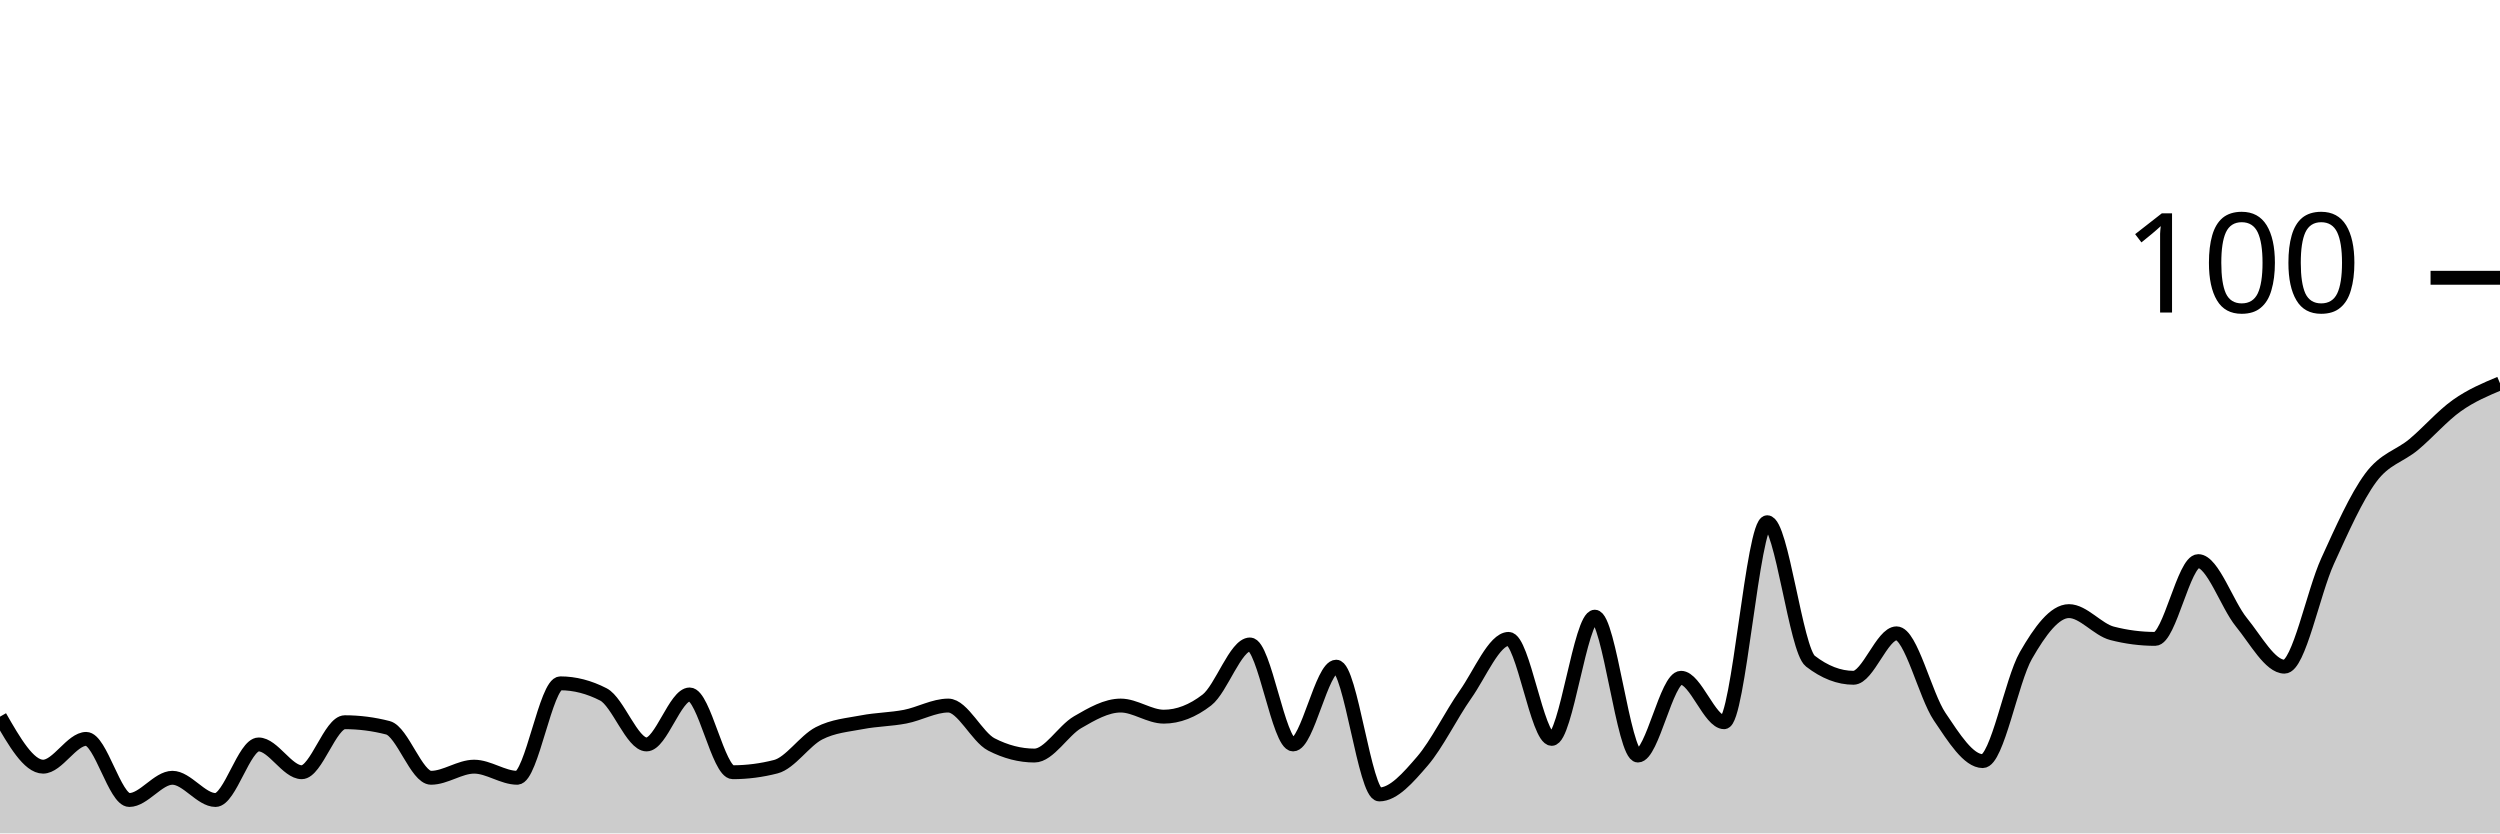
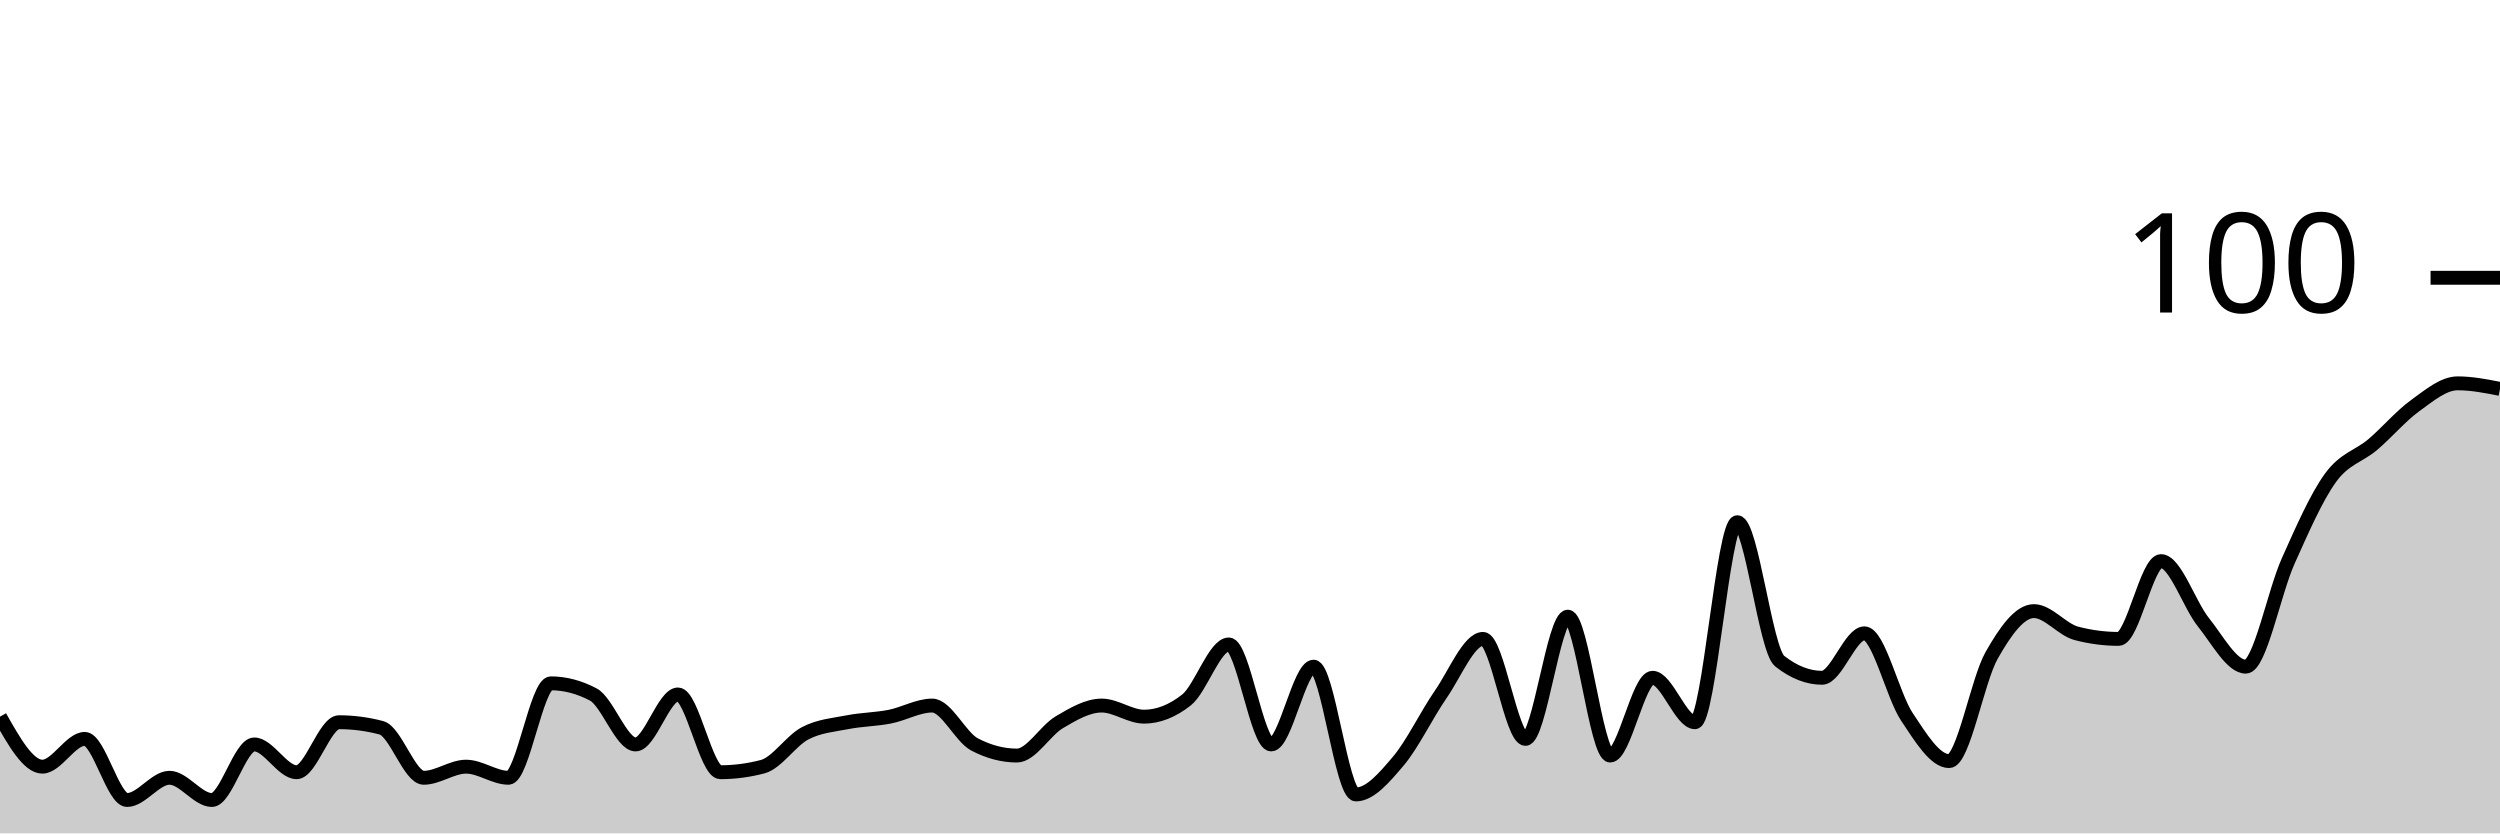
<svg xmlns="http://www.w3.org/2000/svg" viewBox="0 0 180 60">
  <g transform="translate(0,20)">
-     <path class="area" fill="rgba(0, 0, 0, 0.2)" d="M0,31.6C1.034,33.4,2.069,35.2,3.103,35.2C4.138,35.2,5.172,33.2,6.207,33.2C7.241,33.2,8.276,37.6,9.31,37.6C10.345,37.6,11.379,36,12.414,36C13.448,36,14.483,37.6,15.517,37.6C16.552,37.6,17.586,33.6,18.621,33.6C19.655,33.6,20.69,35.6,21.724,35.6C22.759,35.6,23.793,32,24.828,32C25.862,32,26.897,32.133,27.931,32.4C28.966,32.667,30,36,31.034,36C32.069,36,33.103,35.2,34.138,35.2C35.172,35.2,36.207,36,37.241,36C38.276,36,39.31,29.2,40.345,29.2C41.379,29.2,42.414,29.467,43.448,30C44.483,30.533,45.517,33.6,46.552,33.6C47.586,33.6,48.621,30,49.655,30C50.69,30,51.724,35.6,52.759,35.6C53.793,35.6,54.828,35.467,55.862,35.2C56.897,34.933,57.931,33.333,58.966,32.8C60,32.267,61.034,32.2,62.069,32C63.103,31.8,64.138,31.8,65.172,31.6C66.207,31.4,67.241,30.8,68.276,30.8C69.31,30.8,70.345,33.067,71.379,33.6C72.414,34.133,73.448,34.4,74.483,34.4C75.517,34.4,76.552,32.6,77.586,32C78.621,31.4,79.655,30.8,80.69,30.8C81.724,30.8,82.759,31.6,83.793,31.6C84.828,31.6,85.862,31.2,86.897,30.4C87.931,29.6,88.966,26.4,90,26.4C91.034,26.4,92.069,33.6,93.103,33.6C94.138,33.6,95.172,28,96.207,28C97.241,28,98.276,37.2,99.31,37.2C100.345,37.2,101.379,36,102.414,34.8C103.448,33.6,104.483,31.467,105.517,30C106.552,28.533,107.586,26,108.621,26C109.655,26,110.69,33.2,111.724,33.2C112.759,33.2,113.793,24.4,114.828,24.4C115.862,24.4,116.897,34.4,117.931,34.4C118.966,34.4,120,28.8,121.034,28.8C122.069,28.8,123.103,32,124.138,32C125.172,32,126.207,17.6,127.241,17.6C128.276,17.6,129.31,26.8,130.345,27.6C131.379,28.4,132.414,28.8,133.448,28.8C134.483,28.8,135.517,25.6,136.552,25.6C137.586,25.6,138.621,30.067,139.655,31.6C140.69,33.133,141.724,34.8,142.759,34.8C143.793,34.8,144.828,29,145.862,27.2C146.897,25.4,147.931,24,148.966,24C150,24,151.034,25.333,152.069,25.6C153.103,25.867,154.138,26,155.172,26C156.207,26,157.241,20.4,158.276,20.4C159.31,20.4,160.345,23.533,161.379,24.8C162.414,26.067,163.448,28,164.483,28C165.517,28,166.552,22.667,167.586,20.4C168.621,18.133,169.655,15.8,170.69,14.4C171.724,13,172.759,12.867,173.793,12C174.828,11.133,175.862,9.933,176.897,9.2C177.931,8.467,178.966,8.033,180,7.6L180,40C178.966,40,177.931,40,176.897,40C175.862,40,174.828,40,173.793,40C172.759,40,171.724,40,170.69,40C169.655,40,168.621,40,167.586,40C166.552,40,165.517,40,164.483,40C163.448,40,162.414,40,161.379,40C160.345,40,159.31,40,158.276,40C157.241,40,156.207,40,155.172,40C154.138,40,153.103,40,152.069,40C151.034,40,150,40,148.966,40C147.931,40,146.897,40,145.862,40C144.828,40,143.793,40,142.759,40C141.724,40,140.69,40,139.655,40C138.621,40,137.586,40,136.552,40C135.517,40,134.483,40,133.448,40C132.414,40,131.379,40,130.345,40C129.31,40,128.276,40,127.241,40C126.207,40,125.172,40,124.138,40C123.103,40,122.069,40,121.034,40C120,40,118.966,40,117.931,40C116.897,40,115.862,40,114.828,40C113.793,40,112.759,40,111.724,40C110.69,40,109.655,40,108.621,40C107.586,40,106.552,40,105.517,40C104.483,40,103.448,40,102.414,40C101.379,40,100.345,40,99.31,40C98.276,40,97.241,40,96.207,40C95.172,40,94.138,40,93.103,40C92.069,40,91.034,40,90,40C88.966,40,87.931,40,86.897,40C85.862,40,84.828,40,83.793,40C82.759,40,81.724,40,80.69,40C79.655,40,78.621,40,77.586,40C76.552,40,75.517,40,74.483,40C73.448,40,72.414,40,71.379,40C70.345,40,69.31,40,68.276,40C67.241,40,66.207,40,65.172,40C64.138,40,63.103,40,62.069,40C61.034,40,60,40,58.966,40C57.931,40,56.897,40,55.862,40C54.828,40,53.793,40,52.759,40C51.724,40,50.69,40,49.655,40C48.621,40,47.586,40,46.552,40C45.517,40,44.483,40,43.448,40C42.414,40,41.379,40,40.345,40C39.31,40,38.276,40,37.241,40C36.207,40,35.172,40,34.138,40C33.103,40,32.069,40,31.034,40C30,40,28.966,40,27.931,40C26.897,40,25.862,40,24.828,40C23.793,40,22.759,40,21.724,40C20.69,40,19.655,40,18.621,40C17.586,40,16.552,40,15.517,40C14.483,40,13.448,40,12.414,40C11.379,40,10.345,40,9.31,40C8.276,40,7.241,40,6.207,40C5.172,40,4.138,40,3.103,40C2.069,40,1.034,40,0,40Z" />
-     <path class="line" stroke="black" fill="none" d="M0,31.6C1.034,33.4,2.069,35.2,3.103,35.2C4.138,35.2,5.172,33.2,6.207,33.2C7.241,33.2,8.276,37.6,9.31,37.6C10.345,37.6,11.379,36,12.414,36C13.448,36,14.483,37.6,15.517,37.6C16.552,37.6,17.586,33.6,18.621,33.6C19.655,33.6,20.69,35.6,21.724,35.6C22.759,35.6,23.793,32,24.828,32C25.862,32,26.897,32.133,27.931,32.4C28.966,32.667,30,36,31.034,36C32.069,36,33.103,35.2,34.138,35.2C35.172,35.2,36.207,36,37.241,36C38.276,36,39.31,29.2,40.345,29.2C41.379,29.2,42.414,29.467,43.448,30C44.483,30.533,45.517,33.6,46.552,33.6C47.586,33.6,48.621,30,49.655,30C50.69,30,51.724,35.6,52.759,35.6C53.793,35.6,54.828,35.467,55.862,35.2C56.897,34.933,57.931,33.333,58.966,32.8C60,32.267,61.034,32.2,62.069,32C63.103,31.8,64.138,31.8,65.172,31.6C66.207,31.4,67.241,30.8,68.276,30.8C69.31,30.8,70.345,33.067,71.379,33.6C72.414,34.133,73.448,34.4,74.483,34.4C75.517,34.4,76.552,32.6,77.586,32C78.621,31.4,79.655,30.8,80.69,30.8C81.724,30.8,82.759,31.6,83.793,31.6C84.828,31.6,85.862,31.2,86.897,30.4C87.931,29.6,88.966,26.4,90,26.4C91.034,26.4,92.069,33.6,93.103,33.6C94.138,33.6,95.172,28,96.207,28C97.241,28,98.276,37.2,99.31,37.2C100.345,37.2,101.379,36,102.414,34.8C103.448,33.6,104.483,31.467,105.517,30C106.552,28.533,107.586,26,108.621,26C109.655,26,110.69,33.2,111.724,33.2C112.759,33.2,113.793,24.4,114.828,24.4C115.862,24.4,116.897,34.4,117.931,34.4C118.966,34.4,120,28.8,121.034,28.8C122.069,28.8,123.103,32,124.138,32C125.172,32,126.207,17.6,127.241,17.6C128.276,17.6,129.31,26.8,130.345,27.6C131.379,28.4,132.414,28.8,133.448,28.8C134.483,28.8,135.517,25.6,136.552,25.6C137.586,25.6,138.621,30.067,139.655,31.6C140.69,33.133,141.724,34.8,142.759,34.8C143.793,34.8,144.828,29,145.862,27.2C146.897,25.4,147.931,24,148.966,24C150,24,151.034,25.333,152.069,25.6C153.103,25.867,154.138,26,155.172,26C156.207,26,157.241,20.4,158.276,20.4C159.31,20.4,160.345,23.533,161.379,24.8C162.414,26.067,163.448,28,164.483,28C165.517,28,166.552,22.667,167.586,20.4C168.621,18.133,169.655,15.8,170.69,14.4C171.724,13,172.759,12.867,173.793,12C174.828,11.133,175.862,9.933,176.897,9.2C177.931,8.467,178.966,8.033,180,7.6" />
+     <path class="area" fill="rgba(0, 0, 0, 0.2)" d="M0,31.6C1.017,33.4,2.034,35.2,3.051,35.2C4.068,35.2,5.085,33.2,6.102,33.2C7.119,33.2,8.136,37.6,9.153,37.6C10.169,37.6,11.186,36,12.203,36C13.22,36,14.237,37.6,15.254,37.6C16.271,37.6,17.288,33.6,18.305,33.6C19.322,33.6,20.339,35.6,21.356,35.6C22.373,35.6,23.39,32,24.407,32C25.424,32,26.441,32.133,27.458,32.4C28.475,32.667,29.492,36,30.508,36C31.525,36,32.542,35.2,33.559,35.2C34.576,35.2,35.593,36,36.61,36C37.627,36,38.644,29.2,39.661,29.2C40.678,29.2,41.695,29.467,42.712,30C43.729,30.533,44.746,33.6,45.763,33.6C46.78,33.6,47.797,30,48.814,30C49.831,30,50.847,35.6,51.864,35.6C52.881,35.6,53.898,35.467,54.915,35.2C55.932,34.933,56.949,33.333,57.966,32.8C58.983,32.267,60,32.2,61.017,32C62.034,31.8,63.051,31.8,64.068,31.6C65.085,31.4,66.102,30.8,67.119,30.8C68.136,30.8,69.153,33.067,70.169,33.6C71.186,34.133,72.203,34.4,73.22,34.4C74.237,34.4,75.254,32.6,76.271,32C77.288,31.4,78.305,30.8,79.322,30.8C80.339,30.8,81.356,31.6,82.373,31.6C83.39,31.6,84.407,31.2,85.424,30.4C86.441,29.6,87.458,26.4,88.475,26.4C89.492,26.4,90.508,33.6,91.525,33.6C92.542,33.6,93.559,28,94.576,28C95.593,28,96.61,37.2,97.627,37.2C98.644,37.2,99.661,36,100.678,34.8C101.695,33.6,102.712,31.467,103.729,30C104.746,28.533,105.763,26,106.78,26C107.797,26,108.814,33.2,109.831,33.2C110.847,33.2,111.864,24.4,112.881,24.4C113.898,24.4,114.915,34.4,115.932,34.4C116.949,34.4,117.966,28.8,118.983,28.8C120,28.8,121.017,32,122.034,32C123.051,32,124.068,17.6,125.085,17.6C126.102,17.6,127.119,26.8,128.136,27.6C129.153,28.4,130.169,28.8,131.186,28.8C132.203,28.8,133.22,25.6,134.237,25.6C135.254,25.6,136.271,30.067,137.288,31.6C138.305,33.133,139.322,34.8,140.339,34.8C141.356,34.8,142.373,29,143.39,27.2C144.407,25.4,145.424,24,146.441,24C147.458,24,148.475,25.333,149.492,25.6C150.508,25.867,151.525,26,152.542,26C153.559,26,154.576,20.4,155.593,20.4C156.61,20.4,157.627,23.533,158.644,24.8C159.661,26.067,160.678,28,161.695,28C162.712,28,163.729,22.667,164.746,20.4C165.763,18.133,166.78,15.8,167.797,14.4C168.814,13,169.831,12.867,170.847,12C171.864,11.133,172.881,9.933,173.898,9.2C174.915,8.467,175.932,7.6,176.949,7.6C177.966,7.6,178.983,7.8,180,8L180,40C178.983,40,177.966,40,176.949,40C175.932,40,174.915,40,173.898,40C172.881,40,171.864,40,170.847,40C169.831,40,168.814,40,167.797,40C166.78,40,165.763,40,164.746,40C163.729,40,162.712,40,161.695,40C160.678,40,159.661,40,158.644,40C157.627,40,156.61,40,155.593,40C154.576,40,153.559,40,152.542,40C151.525,40,150.508,40,149.492,40C148.475,40,147.458,40,146.441,40C145.424,40,144.407,40,143.39,40C142.373,40,141.356,40,140.339,40C139.322,40,138.305,40,137.288,40C136.271,40,135.254,40,134.237,40C133.22,40,132.203,40,131.186,40C130.169,40,129.153,40,128.136,40C127.119,40,126.102,40,125.085,40C124.068,40,123.051,40,122.034,40C121.017,40,120,40,118.983,40C117.966,40,116.949,40,115.932,40C114.915,40,113.898,40,112.881,40C111.864,40,110.847,40,109.831,40C108.814,40,107.797,40,106.78,40C105.763,40,104.746,40,103.729,40C102.712,40,101.695,40,100.678,40C99.661,40,98.644,40,97.627,40C96.61,40,95.593,40,94.576,40C93.559,40,92.542,40,91.525,40C90.508,40,89.492,40,88.475,40C87.458,40,86.441,40,85.424,40C84.407,40,83.39,40,82.373,40C81.356,40,80.339,40,79.322,40C78.305,40,77.288,40,76.271,40C75.254,40,74.237,40,73.22,40C72.203,40,71.186,40,70.169,40C69.153,40,68.136,40,67.119,40C66.102,40,65.085,40,64.068,40C63.051,40,62.034,40,61.017,40C60,40,58.983,40,57.966,40C56.949,40,55.932,40,54.915,40C53.898,40,52.881,40,51.864,40C50.847,40,49.831,40,48.814,40C47.797,40,46.78,40,45.763,40C44.746,40,43.729,40,42.712,40C41.695,40,40.678,40,39.661,40C38.644,40,37.627,40,36.61,40C35.593,40,34.576,40,33.559,40C32.542,40,31.525,40,30.508,40C29.492,40,28.475,40,27.458,40C26.441,40,25.424,40,24.407,40C23.39,40,22.373,40,21.356,40C20.339,40,19.322,40,18.305,40C17.288,40,16.271,40,15.254,40C14.237,40,13.22,40,12.203,40C11.186,40,10.169,40,9.153,40C8.136,40,7.119,40,6.102,40C5.085,40,4.068,40,3.051,40C2.034,40,1.017,40,0,40Z" />
+     <path class="line" stroke="black" fill="none" d="M0,31.6C1.017,33.4,2.034,35.2,3.051,35.2C4.068,35.2,5.085,33.2,6.102,33.2C7.119,33.2,8.136,37.6,9.153,37.6C10.169,37.6,11.186,36,12.203,36C13.22,36,14.237,37.6,15.254,37.6C16.271,37.6,17.288,33.6,18.305,33.6C19.322,33.6,20.339,35.6,21.356,35.6C22.373,35.6,23.39,32,24.407,32C25.424,32,26.441,32.133,27.458,32.4C28.475,32.667,29.492,36,30.508,36C31.525,36,32.542,35.2,33.559,35.2C34.576,35.2,35.593,36,36.61,36C37.627,36,38.644,29.2,39.661,29.2C40.678,29.2,41.695,29.467,42.712,30C43.729,30.533,44.746,33.6,45.763,33.6C46.78,33.6,47.797,30,48.814,30C49.831,30,50.847,35.6,51.864,35.6C52.881,35.6,53.898,35.467,54.915,35.2C55.932,34.933,56.949,33.333,57.966,32.8C58.983,32.267,60,32.2,61.017,32C62.034,31.8,63.051,31.8,64.068,31.6C65.085,31.4,66.102,30.8,67.119,30.8C68.136,30.8,69.153,33.067,70.169,33.6C71.186,34.133,72.203,34.4,73.22,34.4C74.237,34.4,75.254,32.6,76.271,32C77.288,31.4,78.305,30.8,79.322,30.8C80.339,30.8,81.356,31.6,82.373,31.6C83.39,31.6,84.407,31.2,85.424,30.4C86.441,29.6,87.458,26.4,88.475,26.4C89.492,26.4,90.508,33.6,91.525,33.6C92.542,33.6,93.559,28,94.576,28C95.593,28,96.61,37.2,97.627,37.2C98.644,37.2,99.661,36,100.678,34.8C101.695,33.6,102.712,31.467,103.729,30C104.746,28.533,105.763,26,106.78,26C107.797,26,108.814,33.2,109.831,33.2C110.847,33.2,111.864,24.4,112.881,24.4C113.898,24.4,114.915,34.4,115.932,34.4C116.949,34.4,117.966,28.8,118.983,28.8C120,28.8,121.017,32,122.034,32C123.051,32,124.068,17.6,125.085,17.6C126.102,17.6,127.119,26.8,128.136,27.6C129.153,28.4,130.169,28.8,131.186,28.8C132.203,28.8,133.22,25.6,134.237,25.6C135.254,25.6,136.271,30.067,137.288,31.6C138.305,33.133,139.322,34.8,140.339,34.8C141.356,34.8,142.373,29,143.39,27.2C144.407,25.4,145.424,24,146.441,24C147.458,24,148.475,25.333,149.492,25.6C150.508,25.867,151.525,26,152.542,26C153.559,26,154.576,20.4,155.593,20.4C156.61,20.4,157.627,23.533,158.644,24.8C159.661,26.067,160.678,28,161.695,28C162.712,28,163.729,22.667,164.746,20.4C165.763,18.133,166.78,15.8,167.797,14.4C168.814,13,169.831,12.867,170.847,12C171.864,11.133,172.881,9.933,173.898,9.2C174.915,8.467,175.932,7.6,176.949,7.6C177.966,7.6,178.983,7.8,180,8" />
    <path class="axis-ceiling" stroke-width="1" stroke="black" fill="none" d="M175,0L180,0" />
    <text class="axis-ceiling-label" font-family="sans-serif" text-anchor="end" font-size="10px" x="170" y="2.5">100</text>
  </g>
</svg>
